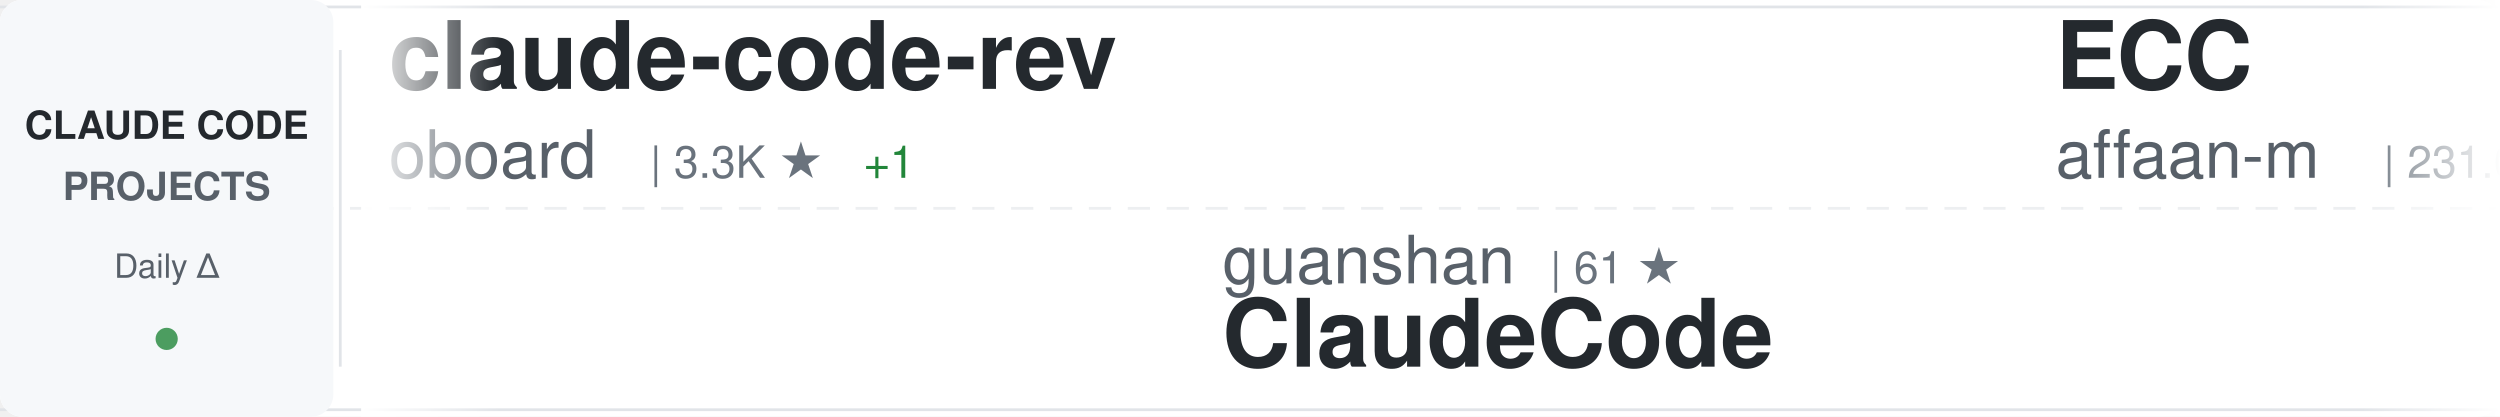
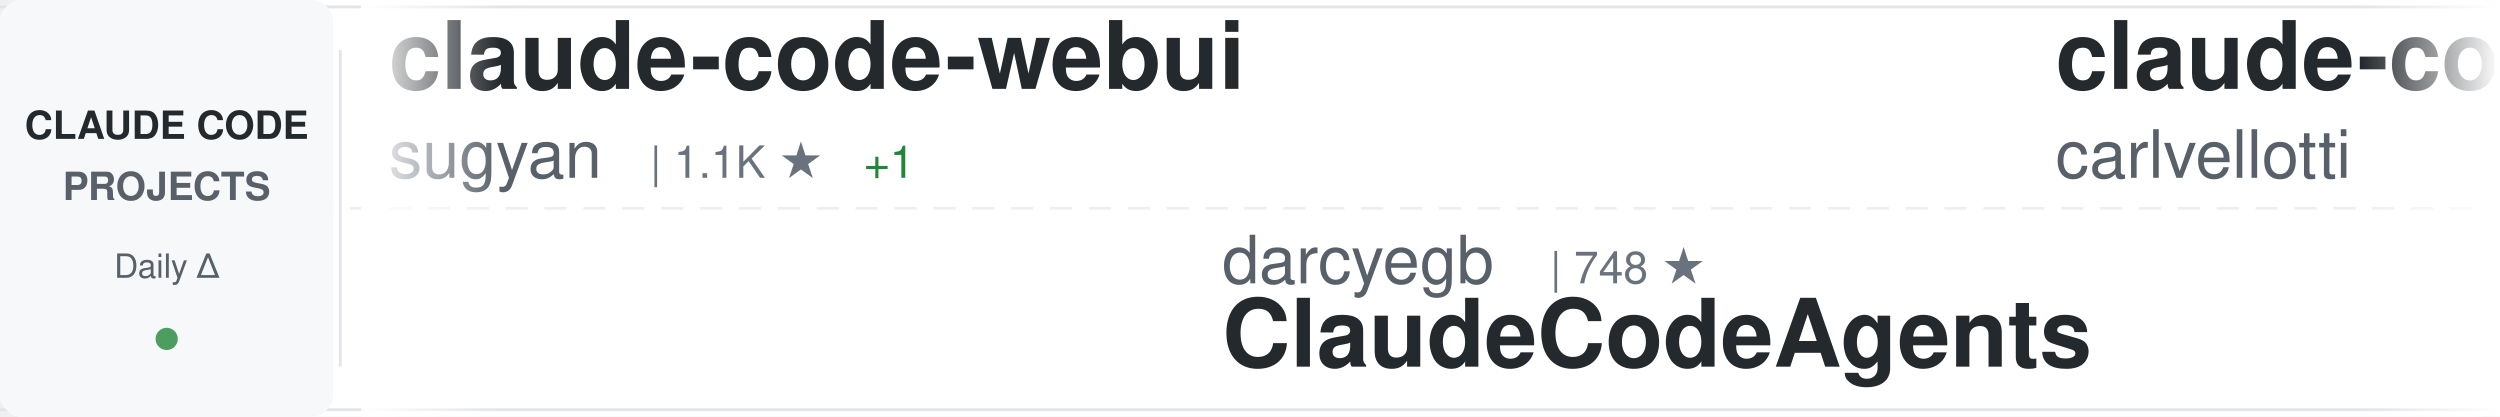
<svg xmlns="http://www.w3.org/2000/svg" width="900" height="150">
  <defs>
    <linearGradient id="awesomeLeftFade" x1="0%" y1="0%" x2="100%" y2="0%">
      <stop offset="0%" style="stop-color:#ffffff;stop-opacity:1" />
      <stop offset="100%" style="stop-color:#ffffff;stop-opacity:0" />
    </linearGradient>
    <linearGradient id="awesomeRightFade" x1="0%" y1="0%" x2="100%" y2="0%">
      <stop offset="0%" style="stop-color:#ffffff;stop-opacity:0" />
      <stop offset="100%" style="stop-color:#ffffff;stop-opacity:1" />
    </linearGradient>
  </defs>
  <rect width="900" height="150" fill="#ffffff" rx="8" />
  <rect x="0" y="2" width="900" height="1" fill="#e1e4e8" />
  <rect x="0" y="147" width="900" height="1" fill="#e1e4e8" />
  <line x1="0" y1="75" x2="900" y2="75" stroke="#e1e4e8" stroke-width="1" stroke-dasharray="8 6" opacity="0.6" />
  <rect x="0" y="0" width="120" height="150" fill="#f6f8fa" rx="8" />
  <text x="60" y="50" font-family="-apple-system, BlinkMacSystemFont, 'Segoe UI', Helvetica, Arial, sans-serif" font-size="14" font-weight="600" fill="#24292e" text-anchor="middle">CLAUDE CODE</text>
  <text x="60" y="72" font-family="-apple-system, BlinkMacSystemFont, 'Segoe UI', Helvetica, Arial, sans-serif" font-size="14" font-weight="600" fill="#586069" text-anchor="middle">PROJECTS</text>
  <text x="60" y="100" font-family="-apple-system, BlinkMacSystemFont, 'Segoe UI', Helvetica, Arial, sans-serif" font-size="12" font-weight="500" fill="#586069" text-anchor="middle">Daily Δ</text>
  <circle cx="60" cy="122" r="4" fill="#22863a" opacity="0.8" />
  <rect x="122" y="18" width="1" height="114" fill="#e1e4e8" />
  <clipPath id="awesomeTickerClip">
    <rect x="130" y="0" width="770" height="150" />
  </clipPath>
  <g clip-path="url(#awesomeTickerClip)">
    <g id="awesomeTickerItems">
      <animateTransform attributeName="transform" attributeType="XML" type="translate" from="0 0" to="-3000 0" dur="54s" repeatCount="indefinite" />
      <g transform="translate(0, 0)">
-         <text x="140" y="32" font-family="-apple-system, BlinkMacSystemFont, 'Segoe UI', Helvetica, Arial, sans-serif" font-size="34" font-weight="600" fill="#24292e">claude-code-rev</text>
-         <text x="140" y="64" font-family="-apple-system, BlinkMacSystemFont, 'Segoe UI', Helvetica, Arial, sans-serif" font-size="24" font-weight="400" fill="#586069">oboard</text>
-         <text x="234" y="64" font-family="-apple-system, BlinkMacSystemFont, 'Segoe UI', Helvetica, Arial, sans-serif" font-size="16" font-weight="500" fill="#6a737d">| 3.3K ★</text>
+         <text x="140" y="32" font-family="-apple-system, BlinkMacSystemFont, 'Segoe UI', Helvetica, Arial, sans-serif" font-size="34" font-weight="600" fill="#24292e">claude-code-webui</text>
+         <text x="140" y="64" font-family="-apple-system, BlinkMacSystemFont, 'Segoe UI', Helvetica, Arial, sans-serif" font-size="24" font-weight="400" fill="#586069">sugyan</text>
+         <text x="234" y="64" font-family="-apple-system, BlinkMacSystemFont, 'Segoe UI', Helvetica, Arial, sans-serif" font-size="16" font-weight="500" fill="#6a737d">| 1.1K ★</text>
        <text x="311" y="64" font-family="-apple-system, BlinkMacSystemFont, 'Segoe UI', Helvetica, Arial, sans-serif" font-size="16" font-weight="500" fill="#22863a"> +1</text>
      </g>
      <g transform="translate(300, 0)">
-         <text x="140" y="102" font-family="-apple-system, BlinkMacSystemFont, 'Segoe UI', Helvetica, Arial, sans-serif" font-size="24" font-weight="400" fill="#586069">guanshan</text>
-         <text x="258" y="102" font-family="-apple-system, BlinkMacSystemFont, 'Segoe UI', Helvetica, Arial, sans-serif" font-size="16" font-weight="500" fill="#6a737d">| 61 ★</text>
-         <text x="140" y="132" font-family="-apple-system, BlinkMacSystemFont, 'Segoe UI', Helvetica, Arial, sans-serif" font-size="34" font-weight="600" fill="#24292e">ClaudeCode</text>
+         <text x="140" y="102" font-family="-apple-system, BlinkMacSystemFont, 'Segoe UI', Helvetica, Arial, sans-serif" font-size="24" font-weight="400" fill="#586069">darcyegb</text>
+         <text x="258" y="102" font-family="-apple-system, BlinkMacSystemFont, 'Segoe UI', Helvetica, Arial, sans-serif" font-size="16" font-weight="500" fill="#6a737d">| 748 ★</text>
+         <text x="140" y="132" font-family="-apple-system, BlinkMacSystemFont, 'Segoe UI', Helvetica, Arial, sans-serif" font-size="34" font-weight="600" fill="#24292e">ClaudeCodeAgents</text>
      </g>
      <g transform="translate(600, 0)">
-         <text x="140" y="32" font-family="-apple-system, BlinkMacSystemFont, 'Segoe UI', Helvetica, Arial, sans-serif" font-size="34" font-weight="600" fill="#24292e">ECC</text>
-         <text x="140" y="64" font-family="-apple-system, BlinkMacSystemFont, 'Segoe UI', Helvetica, Arial, sans-serif" font-size="24" font-weight="400" fill="#586069">affaan-m</text>
-         <text x="258" y="64" font-family="-apple-system, BlinkMacSystemFont, 'Segoe UI', Helvetica, Arial, sans-serif" font-size="16" font-weight="500" fill="#6a737d">| 231.0K ★</text>
-         <text x="353" y="64" font-family="-apple-system, BlinkMacSystemFont, 'Segoe UI', Helvetica, Arial, sans-serif" font-size="16" font-weight="500" fill="#22863a"> +286</text>
+         <text x="140" y="32" font-family="-apple-system, BlinkMacSystemFont, 'Segoe UI', Helvetica, Arial, sans-serif" font-size="34" font-weight="600" fill="#24292e">claude-code-pm-course</text>
+         <text x="140" y="64" font-family="-apple-system, BlinkMacSystemFont, 'Segoe UI', Helvetica, Arial, sans-serif" font-size="24" font-weight="400" fill="#586069">carlvellotti</text>
+         <text x="306" y="64" font-family="-apple-system, BlinkMacSystemFont, 'Segoe UI', Helvetica, Arial, sans-serif" font-size="16" font-weight="500" fill="#6a737d">| 2.1K ★</text>
+         <text x="383" y="64" font-family="-apple-system, BlinkMacSystemFont, 'Segoe UI', Helvetica, Arial, sans-serif" font-size="16" font-weight="500" fill="#22863a"> +2</text>
      </g>
      <g transform="translate(900, 0)">
-         <text x="140" y="102" font-family="-apple-system, BlinkMacSystemFont, 'Segoe UI', Helvetica, Arial, sans-serif" font-size="24" font-weight="400" fill="#586069">lintsinghua</text>
-         <text x="294" y="102" font-family="-apple-system, BlinkMacSystemFont, 'Segoe UI', Helvetica, Arial, sans-serif" font-size="16" font-weight="500" fill="#6a737d">| 4.0K ★</text>
-         <text x="371" y="102" font-family="-apple-system, BlinkMacSystemFont, 'Segoe UI', Helvetica, Arial, sans-serif" font-size="16" font-weight="500" fill="#22863a"> +4</text>
-         <text x="140" y="132" font-family="-apple-system, BlinkMacSystemFont, 'Segoe UI', Helvetica, Arial, sans-serif" font-size="34" font-weight="600" fill="#24292e">claude-code-book</text>
+         <text x="140" y="102" font-family="-apple-system, BlinkMacSystemFont, 'Segoe UI', Helvetica, Arial, sans-serif" font-size="24" font-weight="400" fill="#586069">jqueryscript</text>
+         <text x="306" y="102" font-family="-apple-system, BlinkMacSystemFont, 'Segoe UI', Helvetica, Arial, sans-serif" font-size="16" font-weight="500" fill="#6a737d">| 469 ★</text>
+         <text x="374" y="102" font-family="-apple-system, BlinkMacSystemFont, 'Segoe UI', Helvetica, Arial, sans-serif" font-size="16" font-weight="500" fill="#22863a"> +2</text>
+         <text x="140" y="132" font-family="-apple-system, BlinkMacSystemFont, 'Segoe UI', Helvetica, Arial, sans-serif" font-size="34" font-weight="600" fill="#24292e">awesome-claude-code</text>
      </g>
      <g transform="translate(1200, 0)">
-         <text x="140" y="32" font-family="-apple-system, BlinkMacSystemFont, 'Segoe UI', Helvetica, Arial, sans-serif" font-size="34" font-weight="600" fill="#24292e">Claude-code</text>
-         <text x="140" y="64" font-family="-apple-system, BlinkMacSystemFont, 'Segoe UI', Helvetica, Arial, sans-serif" font-size="24" font-weight="400" fill="#586069">zstmfhy</text>
-         <text x="246" y="64" font-family="-apple-system, BlinkMacSystemFont, 'Segoe UI', Helvetica, Arial, sans-serif" font-size="16" font-weight="500" fill="#6a737d">| 190 ★</text>
+         <text x="140" y="32" font-family="-apple-system, BlinkMacSystemFont, 'Segoe UI', Helvetica, Arial, sans-serif" font-size="34" font-weight="600" fill="#24292e">claude-code-ultimate-gui...</text>
+         <text x="140" y="64" font-family="-apple-system, BlinkMacSystemFont, 'Segoe UI', Helvetica, Arial, sans-serif" font-size="24" font-weight="400" fill="#586069">FlorianBruniaux</text>
+         <text x="342" y="64" font-family="-apple-system, BlinkMacSystemFont, 'Segoe UI', Helvetica, Arial, sans-serif" font-size="16" font-weight="500" fill="#6a737d">| 5.5K ★</text>
+         <text x="419" y="64" font-family="-apple-system, BlinkMacSystemFont, 'Segoe UI', Helvetica, Arial, sans-serif" font-size="16" font-weight="500" fill="#22863a"> +8</text>
      </g>
      <g transform="translate(1500, 0)">
-         <text x="140" y="102" font-family="-apple-system, BlinkMacSystemFont, 'Segoe UI', Helvetica, Arial, sans-serif" font-size="24" font-weight="400" fill="#586069">frankbria</text>
-         <text x="270" y="102" font-family="-apple-system, BlinkMacSystemFont, 'Segoe UI', Helvetica, Arial, sans-serif" font-size="16" font-weight="500" fill="#6a737d">| 9.5K ★</text>
-         <text x="347" y="102" font-family="-apple-system, BlinkMacSystemFont, 'Segoe UI', Helvetica, Arial, sans-serif" font-size="16" font-weight="500" fill="#22863a"> +6</text>
-         <text x="140" y="132" font-family="-apple-system, BlinkMacSystemFont, 'Segoe UI', Helvetica, Arial, sans-serif" font-size="34" font-weight="600" fill="#24292e">ralph-claude-code</text>
+         <text x="140" y="102" font-family="-apple-system, BlinkMacSystemFont, 'Segoe UI', Helvetica, Arial, sans-serif" font-size="24" font-weight="400" fill="#586069">feiskyer</text>
+         <text x="258" y="102" font-family="-apple-system, BlinkMacSystemFont, 'Segoe UI', Helvetica, Arial, sans-serif" font-size="16" font-weight="500" fill="#6a737d">| 1.6K ★</text>
+         <text x="140" y="132" font-family="-apple-system, BlinkMacSystemFont, 'Segoe UI', Helvetica, Arial, sans-serif" font-size="34" font-weight="600" fill="#24292e">claude-code-settings</text>
      </g>
      <g transform="translate(1800, 0)">
-         <text x="140" y="32" font-family="-apple-system, BlinkMacSystemFont, 'Segoe UI', Helvetica, Arial, sans-serif" font-size="34" font-weight="600" fill="#24292e">claude_codex_bridge</text>
-         <text x="140" y="64" font-family="-apple-system, BlinkMacSystemFont, 'Segoe UI', Helvetica, Arial, sans-serif" font-size="24" font-weight="400" fill="#586069">SeemSeam</text>
-         <text x="258" y="64" font-family="-apple-system, BlinkMacSystemFont, 'Segoe UI', Helvetica, Arial, sans-serif" font-size="16" font-weight="500" fill="#6a737d">| 3.3K ★</text>
-         <text x="335" y="64" font-family="-apple-system, BlinkMacSystemFont, 'Segoe UI', Helvetica, Arial, sans-serif" font-size="16" font-weight="500" fill="#22863a"> +3</text>
+         <text x="140" y="32" font-family="-apple-system, BlinkMacSystemFont, 'Segoe UI', Helvetica, Arial, sans-serif" font-size="34" font-weight="600" fill="#24292e">sc-claude-code-files</text>
+         <text x="140" y="64" font-family="-apple-system, BlinkMacSystemFont, 'Segoe UI', Helvetica, Arial, sans-serif" font-size="24" font-weight="400" fill="#586069">https-deeplearning-ai</text>
+         <text x="414" y="64" font-family="-apple-system, BlinkMacSystemFont, 'Segoe UI', Helvetica, Arial, sans-serif" font-size="16" font-weight="500" fill="#6a737d">| 534 ★</text>
      </g>
      <g transform="translate(2100, 0)">
-         <text x="140" y="102" font-family="-apple-system, BlinkMacSystemFont, 'Segoe UI', Helvetica, Arial, sans-serif" font-size="24" font-weight="400" fill="#586069">AICoderTudou</text>
-         <text x="306" y="102" font-family="-apple-system, BlinkMacSystemFont, 'Segoe UI', Helvetica, Arial, sans-serif" font-size="16" font-weight="500" fill="#6a737d">| 497 ★</text>
-         <text x="140" y="132" font-family="-apple-system, BlinkMacSystemFont, 'Segoe UI', Helvetica, Arial, sans-serif" font-size="34" font-weight="600" fill="#24292e">claude-code-tudou</text>
+         <text x="140" y="102" font-family="-apple-system, BlinkMacSystemFont, 'Segoe UI', Helvetica, Arial, sans-serif" font-size="24" font-weight="400" fill="#586069">Chachamaru127</text>
+         <text x="318" y="102" font-family="-apple-system, BlinkMacSystemFont, 'Segoe UI', Helvetica, Arial, sans-serif" font-size="16" font-weight="500" fill="#6a737d">| 3.0K ★</text>
+         <text x="395" y="102" font-family="-apple-system, BlinkMacSystemFont, 'Segoe UI', Helvetica, Arial, sans-serif" font-size="16" font-weight="500" fill="#22863a"> +3</text>
+         <text x="140" y="132" font-family="-apple-system, BlinkMacSystemFont, 'Segoe UI', Helvetica, Arial, sans-serif" font-size="34" font-weight="600" fill="#24292e">claude-code-harness</text>
      </g>
      <g transform="translate(2400, 0)">
-         <text x="140" y="32" font-family="-apple-system, BlinkMacSystemFont, 'Segoe UI', Helvetica, Arial, sans-serif" font-size="34" font-weight="600" fill="#24292e">learn-claude-code</text>
-         <text x="140" y="64" font-family="-apple-system, BlinkMacSystemFont, 'Segoe UI', Helvetica, Arial, sans-serif" font-size="24" font-weight="400" fill="#586069">shareAI-lab</text>
-         <text x="294" y="64" font-family="-apple-system, BlinkMacSystemFont, 'Segoe UI', Helvetica, Arial, sans-serif" font-size="16" font-weight="500" fill="#6a737d">| 71.4K ★</text>
-         <text x="380" y="64" font-family="-apple-system, BlinkMacSystemFont, 'Segoe UI', Helvetica, Arial, sans-serif" font-size="16" font-weight="500" fill="#22863a"> +78</text>
+         <text x="140" y="32" font-family="-apple-system, BlinkMacSystemFont, 'Segoe UI', Helvetica, Arial, sans-serif" font-size="34" font-weight="600" fill="#24292e">claude-code-from-scratch</text>
+         <text x="140" y="64" font-family="-apple-system, BlinkMacSystemFont, 'Segoe UI', Helvetica, Arial, sans-serif" font-size="24" font-weight="400" fill="#586069">Windy3f3f3f3f</text>
+         <text x="318" y="64" font-family="-apple-system, BlinkMacSystemFont, 'Segoe UI', Helvetica, Arial, sans-serif" font-size="16" font-weight="500" fill="#6a737d">| 2.4K ★</text>
+         <text x="395" y="64" font-family="-apple-system, BlinkMacSystemFont, 'Segoe UI', Helvetica, Arial, sans-serif" font-size="16" font-weight="500" fill="#22863a"> +5</text>
      </g>
      <g transform="translate(2700, 0)">
-         <text x="140" y="102" font-family="-apple-system, BlinkMacSystemFont, 'Segoe UI', Helvetica, Arial, sans-serif" font-size="24" font-weight="400" fill="#586069">multica-ai</text>
-         <text x="282" y="102" font-family="-apple-system, BlinkMacSystemFont, 'Segoe UI', Helvetica, Arial, sans-serif" font-size="16" font-weight="500" fill="#6a737d">| 194.0K ★</text>
-         <text x="377" y="102" font-family="-apple-system, BlinkMacSystemFont, 'Segoe UI', Helvetica, Arial, sans-serif" font-size="16" font-weight="500" fill="#22863a"> +362</text>
-         <text x="140" y="132" font-family="-apple-system, BlinkMacSystemFont, 'Segoe UI', Helvetica, Arial, sans-serif" font-size="34" font-weight="600" fill="#24292e">andrej-karpathy-skills</text>
+         <text x="140" y="102" font-family="-apple-system, BlinkMacSystemFont, 'Segoe UI', Helvetica, Arial, sans-serif" font-size="24" font-weight="400" fill="#586069">Donchitos</text>
+         <text x="270" y="102" font-family="-apple-system, BlinkMacSystemFont, 'Segoe UI', Helvetica, Arial, sans-serif" font-size="16" font-weight="500" fill="#6a737d">| 23.2K ★</text>
+         <text x="356" y="102" font-family="-apple-system, BlinkMacSystemFont, 'Segoe UI', Helvetica, Arial, sans-serif" font-size="16" font-weight="500" fill="#22863a"> +83</text>
+         <text x="140" y="132" font-family="-apple-system, BlinkMacSystemFont, 'Segoe UI', Helvetica, Arial, sans-serif" font-size="34" font-weight="600" fill="#24292e">Claude-Code-Game-Studios</text>
      </g>
      <g transform="translate(3000, 0)">
-         <text x="140" y="32" font-family="-apple-system, BlinkMacSystemFont, 'Segoe UI', Helvetica, Arial, sans-serif" font-size="34" font-weight="600" fill="#24292e">claude-code-rev</text>
-         <text x="140" y="64" font-family="-apple-system, BlinkMacSystemFont, 'Segoe UI', Helvetica, Arial, sans-serif" font-size="24" font-weight="400" fill="#586069">oboard</text>
-         <text x="234" y="64" font-family="-apple-system, BlinkMacSystemFont, 'Segoe UI', Helvetica, Arial, sans-serif" font-size="16" font-weight="500" fill="#6a737d">| 3.3K ★</text>
+         <text x="140" y="32" font-family="-apple-system, BlinkMacSystemFont, 'Segoe UI', Helvetica, Arial, sans-serif" font-size="34" font-weight="600" fill="#24292e">claude-code-webui</text>
+         <text x="140" y="64" font-family="-apple-system, BlinkMacSystemFont, 'Segoe UI', Helvetica, Arial, sans-serif" font-size="24" font-weight="400" fill="#586069">sugyan</text>
+         <text x="234" y="64" font-family="-apple-system, BlinkMacSystemFont, 'Segoe UI', Helvetica, Arial, sans-serif" font-size="16" font-weight="500" fill="#6a737d">| 1.1K ★</text>
        <text x="311" y="64" font-family="-apple-system, BlinkMacSystemFont, 'Segoe UI', Helvetica, Arial, sans-serif" font-size="16" font-weight="500" fill="#22863a"> +1</text>
      </g>
      <g transform="translate(3300, 0)">
-         <text x="140" y="102" font-family="-apple-system, BlinkMacSystemFont, 'Segoe UI', Helvetica, Arial, sans-serif" font-size="24" font-weight="400" fill="#586069">guanshan</text>
-         <text x="258" y="102" font-family="-apple-system, BlinkMacSystemFont, 'Segoe UI', Helvetica, Arial, sans-serif" font-size="16" font-weight="500" fill="#6a737d">| 61 ★</text>
-         <text x="140" y="132" font-family="-apple-system, BlinkMacSystemFont, 'Segoe UI', Helvetica, Arial, sans-serif" font-size="34" font-weight="600" fill="#24292e">ClaudeCode</text>
+         <text x="140" y="102" font-family="-apple-system, BlinkMacSystemFont, 'Segoe UI', Helvetica, Arial, sans-serif" font-size="24" font-weight="400" fill="#586069">darcyegb</text>
+         <text x="258" y="102" font-family="-apple-system, BlinkMacSystemFont, 'Segoe UI', Helvetica, Arial, sans-serif" font-size="16" font-weight="500" fill="#6a737d">| 748 ★</text>
+         <text x="140" y="132" font-family="-apple-system, BlinkMacSystemFont, 'Segoe UI', Helvetica, Arial, sans-serif" font-size="34" font-weight="600" fill="#24292e">ClaudeCodeAgents</text>
      </g>
      <g transform="translate(3600, 0)">
-         <text x="140" y="32" font-family="-apple-system, BlinkMacSystemFont, 'Segoe UI', Helvetica, Arial, sans-serif" font-size="34" font-weight="600" fill="#24292e">ECC</text>
-         <text x="140" y="64" font-family="-apple-system, BlinkMacSystemFont, 'Segoe UI', Helvetica, Arial, sans-serif" font-size="24" font-weight="400" fill="#586069">affaan-m</text>
-         <text x="258" y="64" font-family="-apple-system, BlinkMacSystemFont, 'Segoe UI', Helvetica, Arial, sans-serif" font-size="16" font-weight="500" fill="#6a737d">| 231.0K ★</text>
-         <text x="353" y="64" font-family="-apple-system, BlinkMacSystemFont, 'Segoe UI', Helvetica, Arial, sans-serif" font-size="16" font-weight="500" fill="#22863a"> +286</text>
+         <text x="140" y="32" font-family="-apple-system, BlinkMacSystemFont, 'Segoe UI', Helvetica, Arial, sans-serif" font-size="34" font-weight="600" fill="#24292e">claude-code-pm-course</text>
+         <text x="140" y="64" font-family="-apple-system, BlinkMacSystemFont, 'Segoe UI', Helvetica, Arial, sans-serif" font-size="24" font-weight="400" fill="#586069">carlvellotti</text>
+         <text x="306" y="64" font-family="-apple-system, BlinkMacSystemFont, 'Segoe UI', Helvetica, Arial, sans-serif" font-size="16" font-weight="500" fill="#6a737d">| 2.1K ★</text>
+         <text x="383" y="64" font-family="-apple-system, BlinkMacSystemFont, 'Segoe UI', Helvetica, Arial, sans-serif" font-size="16" font-weight="500" fill="#22863a"> +2</text>
      </g>
      <g transform="translate(3900, 0)">
-         <text x="140" y="102" font-family="-apple-system, BlinkMacSystemFont, 'Segoe UI', Helvetica, Arial, sans-serif" font-size="24" font-weight="400" fill="#586069">lintsinghua</text>
-         <text x="294" y="102" font-family="-apple-system, BlinkMacSystemFont, 'Segoe UI', Helvetica, Arial, sans-serif" font-size="16" font-weight="500" fill="#6a737d">| 4.0K ★</text>
-         <text x="371" y="102" font-family="-apple-system, BlinkMacSystemFont, 'Segoe UI', Helvetica, Arial, sans-serif" font-size="16" font-weight="500" fill="#22863a"> +4</text>
-         <text x="140" y="132" font-family="-apple-system, BlinkMacSystemFont, 'Segoe UI', Helvetica, Arial, sans-serif" font-size="34" font-weight="600" fill="#24292e">claude-code-book</text>
+         <text x="140" y="102" font-family="-apple-system, BlinkMacSystemFont, 'Segoe UI', Helvetica, Arial, sans-serif" font-size="24" font-weight="400" fill="#586069">jqueryscript</text>
+         <text x="306" y="102" font-family="-apple-system, BlinkMacSystemFont, 'Segoe UI', Helvetica, Arial, sans-serif" font-size="16" font-weight="500" fill="#6a737d">| 469 ★</text>
+         <text x="374" y="102" font-family="-apple-system, BlinkMacSystemFont, 'Segoe UI', Helvetica, Arial, sans-serif" font-size="16" font-weight="500" fill="#22863a"> +2</text>
+         <text x="140" y="132" font-family="-apple-system, BlinkMacSystemFont, 'Segoe UI', Helvetica, Arial, sans-serif" font-size="34" font-weight="600" fill="#24292e">awesome-claude-code</text>
      </g>
    </g>
  </g>
  <rect x="130" y="0" width="50" height="150" fill="url(#awesomeLeftFade)" />
  <rect x="850" y="0" width="50" height="150" fill="url(#awesomeRightFade)" />
</svg>
